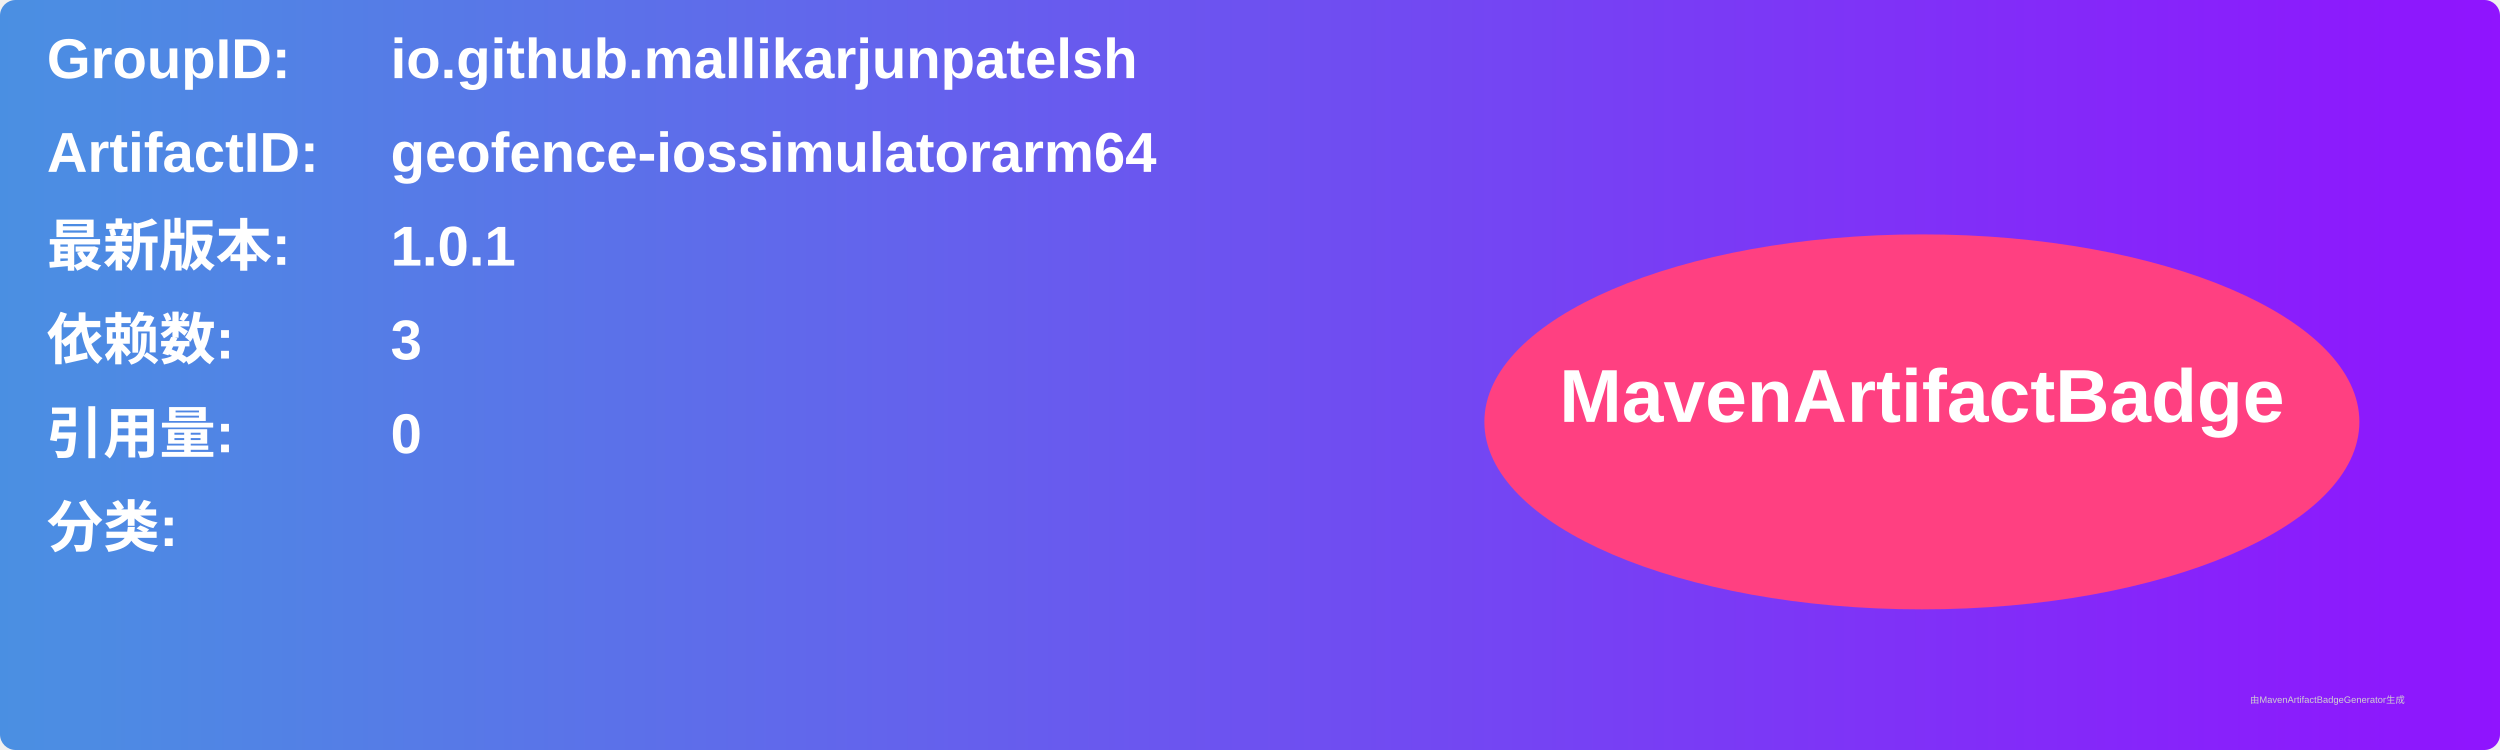
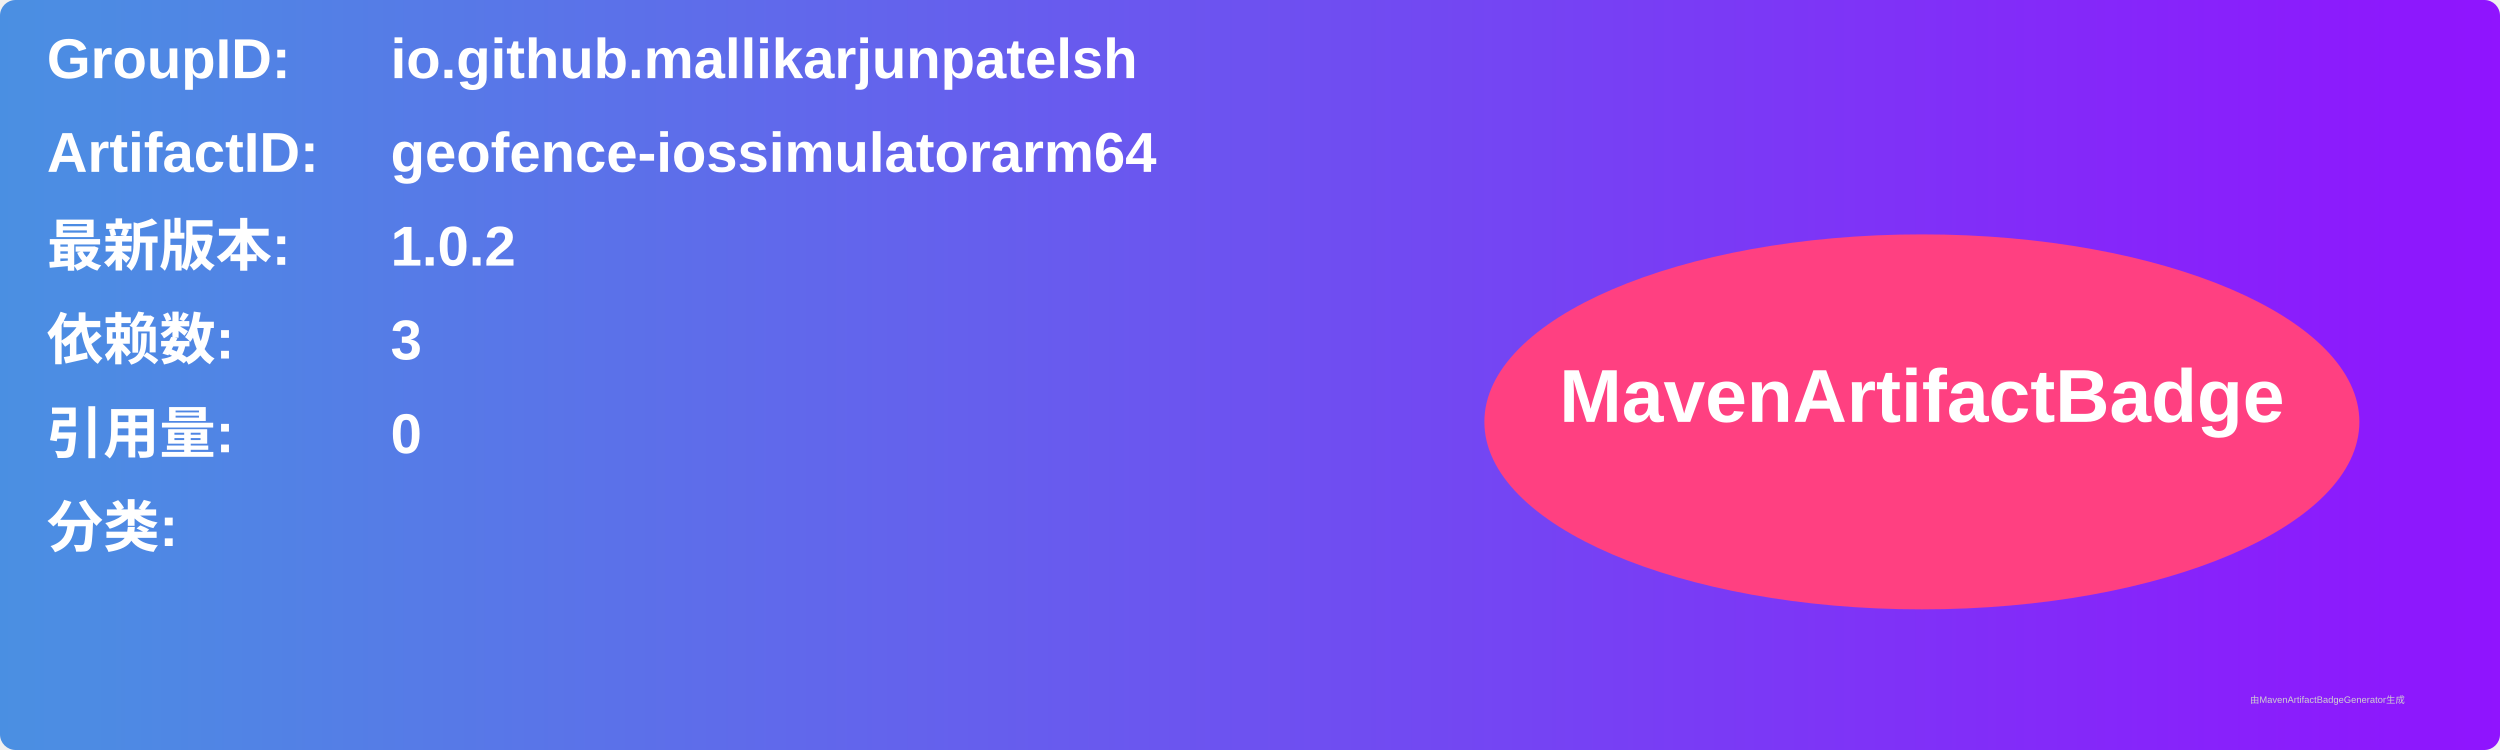
<svg xmlns="http://www.w3.org/2000/svg" width="800" height="240" viewBox="0 0 800 240">
  <linearGradient id="grad" x1="0%" y1="0%" x2="100%" y2="0%">
    <stop offset="0%" stop-color="#4a90e2" />
    <stop offset="100%" stop-color="#9013fe" />
  </linearGradient>
  <rect width="100%" height="100%" rx="5" ry="5" fill="url(#grad)" />
  <g transform="translate(15, 15)">
    <text x="0" y="10" font-family="Arial" font-size="18" fill="white" font-weight="bold" width="260">GroupID:</text>
    <text x="110" y="10" font-family="Arial" font-size="18" fill="white" font-weight="bold" width="460">io.github.mallikarjunpatelsh</text>
    <text x="0" y="40" font-family="Arial" font-size="18" fill="white" font-weight="bold" width="260">ArtifactID:</text>
    <text x="110" y="40" font-family="Arial" font-size="18" fill="white" font-weight="bold" width="460">geofence-iossimulatorarm64</text>
    <text x="0" y="70" font-family="Arial" font-size="18" fill="white" font-weight="bold">最新版本:</text>
    <text x="110" y="70" font-family="Arial" font-size="18" fill="white" font-weight="bold">
-       <tspan font-weight="bold">1.0.1</tspan>
+       <tspan font-weight="bold">1.0.2</tspan>
    </text>
    <text x="0" y="100" font-family="Arial" font-size="18" fill="white" font-weight="bold">依赖数: </text>
    <text x="110" y="100" font-family="Arial" font-size="18" fill="white">
      <tspan font-weight="bold">3</tspan>
    </text>
    <text x="0" y="130" font-family="Arial" font-size="18" fill="white" font-weight="bold">引用量: </text>
    <text x="110" y="130" font-family="Arial" font-size="18" fill="white">
      <tspan font-weight="bold">0</tspan>
    </text>
    <text x="0" y="160" font-family="Arial" font-size="18" fill="white" font-weight="bold">分类:</text>
    <text x="10" y="190" font-family="Arial" font-size="10" fill="white">
      <tspan font-weight="bold" />
    </text>
    <ellipse cx="600" cy="120" rx="140" ry="60" fill="#ff4081" />
    <text x="600" y="120" text-anchor="middle" font-family="Arial" font-size="24" fill="white" font-weight="bold">MavenArtifactBadge</text>
  </g>
  <text x="720" y="225" font-family="Arial" font-size="3" fill="#d0d0d0">由MavenArtifactBadgeGenerator生成</text>
</svg>
